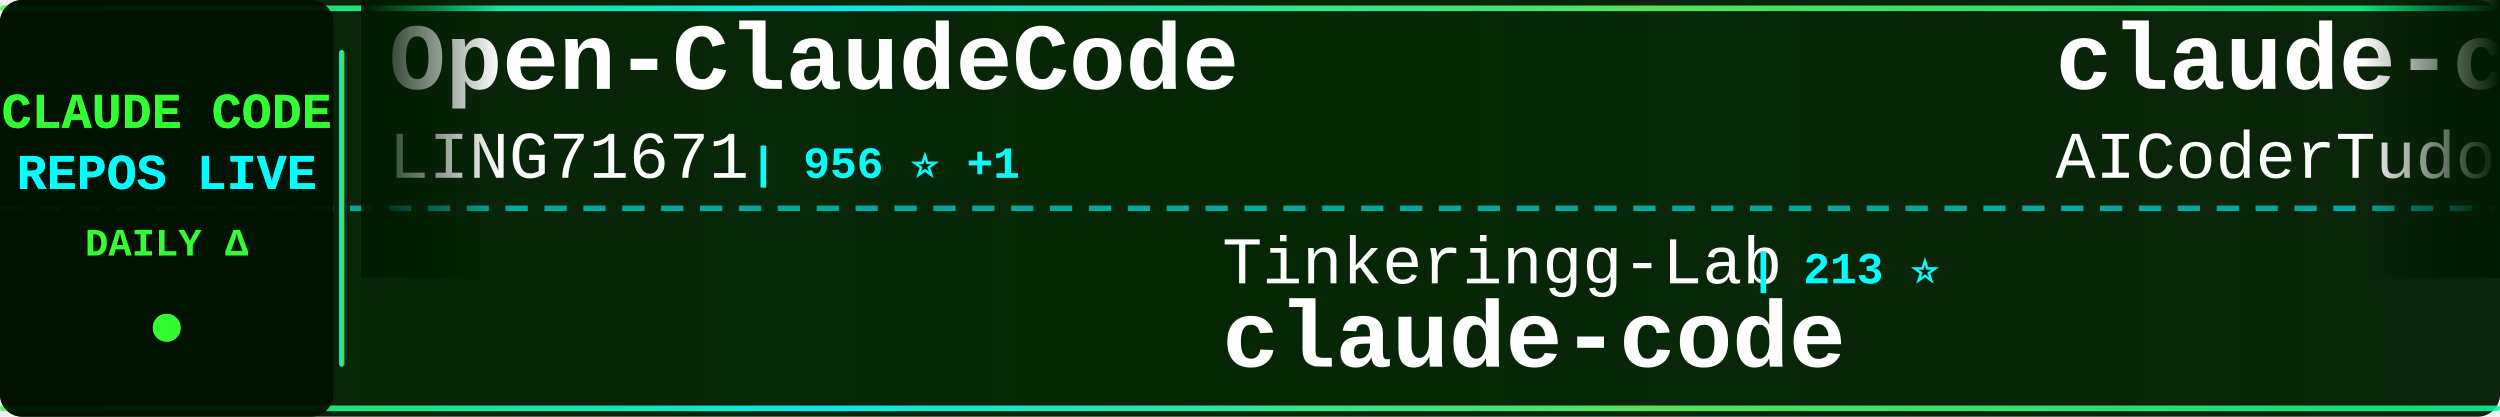
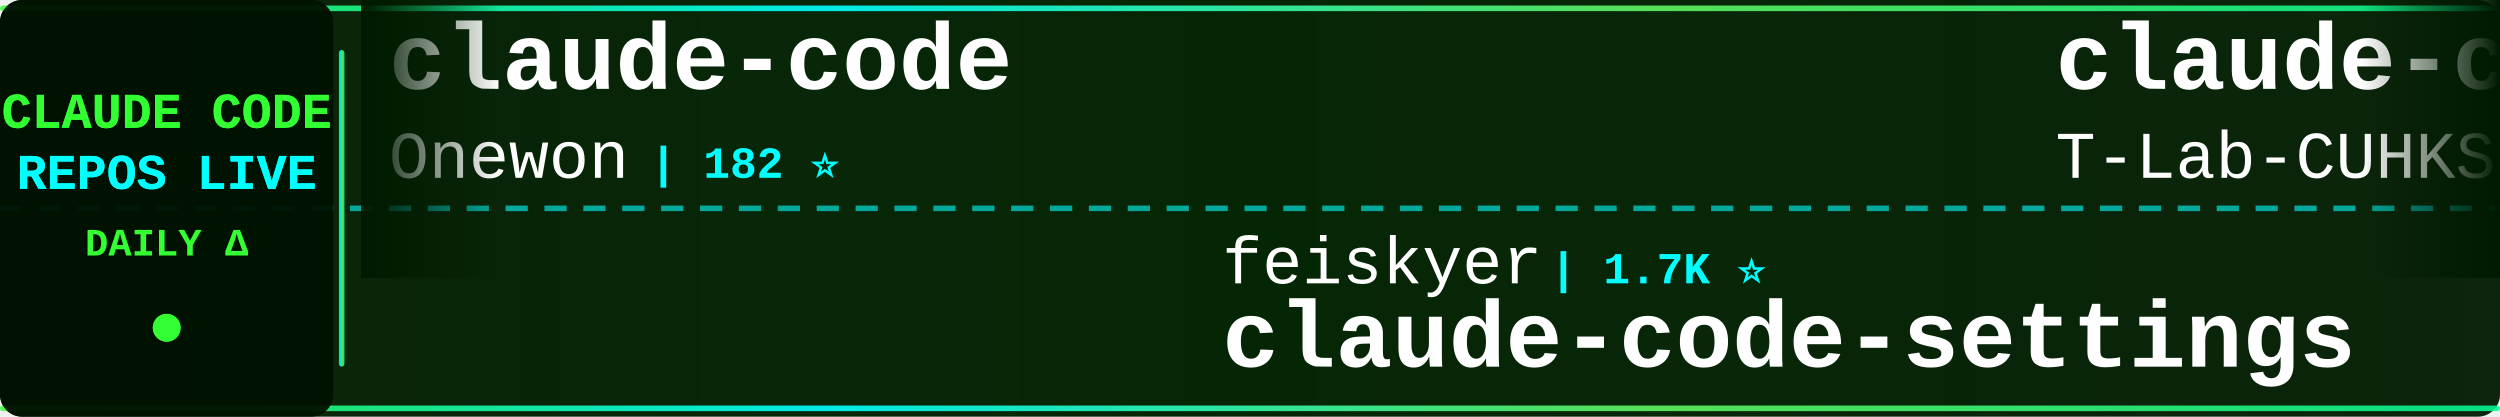
<svg xmlns="http://www.w3.org/2000/svg" width="900" height="150">
  <defs>
    <linearGradient id="tickerBg" x1="0%" y1="0%" x2="100%" y2="0%">
      <stop offset="0%" style="stop-color:#001a00;stop-opacity:0.95" />
      <stop offset="50%" style="stop-color:#002200;stop-opacity:0.98" />
      <stop offset="100%" style="stop-color:#001a00;stop-opacity:0.95" />
    </linearGradient>
    <linearGradient id="borderGrad" x1="0%" y1="0%" x2="100%" y2="0%">
      <stop offset="0%" style="stop-color:#33ff33;stop-opacity:0.85">
        <animate attributeName="stop-opacity" values="0.85;1;0.85" dur="2s" repeatCount="indefinite" />
      </stop>
      <stop offset="33%" style="stop-color:#00ffff;stop-opacity:0.9">
        <animate attributeName="stop-opacity" values="0.9;1;0.9" dur="2.2s" repeatCount="indefinite" />
      </stop>
      <stop offset="66%" style="stop-color:#66ff66;stop-opacity:0.85">
        <animate attributeName="stop-opacity" values="0.85;1;0.85" dur="1.8s" repeatCount="indefinite" />
      </stop>
      <stop offset="100%" style="stop-color:#00ff99;stop-opacity:0.85">
        <animate attributeName="stop-opacity" values="0.85;1;0.85" dur="2s" repeatCount="indefinite" />
      </stop>
    </linearGradient>
    <filter id="textGlow">
      <feGaussianBlur stdDeviation="0.1" result="coloredBlur" />
      <feMerge>
        <feMergeNode in="coloredBlur" />
        <feMergeNode in="SourceGraphic" />
      </feMerge>
    </filter>
    <filter id="metricGlow">
      <feGaussianBlur stdDeviation="0.2" result="coloredBlur" />
      <feMerge>
        <feMergeNode in="coloredBlur" />
        <feMergeNode in="SourceGraphic" />
      </feMerge>
    </filter>
    <linearGradient id="leftFade" x1="0%" y1="0%" x2="100%" y2="0%">
      <stop offset="0%" style="stop-color:#001a00;stop-opacity:1" />
      <stop offset="100%" style="stop-color:#001a00;stop-opacity:0" />
    </linearGradient>
    <linearGradient id="rightFade" x1="0%" y1="0%" x2="100%" y2="0%">
      <stop offset="0%" style="stop-color:#001a00;stop-opacity:0" />
      <stop offset="100%" style="stop-color:#001a00;stop-opacity:1" />
    </linearGradient>
  </defs>
  <rect width="900" height="150" fill="url(#tickerBg)" rx="8" />
  <rect x="0" y="2" width="900" height="2" fill="url(#borderGrad)" rx="1" />
  <rect x="0" y="146" width="900" height="2" fill="url(#borderGrad)" rx="1" />
  <line x1="0" y1="75" x2="900" y2="75" stroke="#00ffff" stroke-width="2" stroke-dasharray="8 6" opacity="0.6" />
  <rect x="0" y="0" width="120" height="150" fill="#001100" opacity="0.95" rx="8" />
  <text x="60" y="46" font-family="'Courier New', monospace" font-size="18" font-weight="bold" fill="#33ff33" text-anchor="middle" filter="url(#textGlow)">
    CLAUDE CODE
  </text>
  <text x="60" y="68" font-family="'Courier New', monospace" font-size="18" font-weight="bold" fill="#00ffff" text-anchor="middle" filter="url(#textGlow)">
    REPOS LIVE
  </text>
  <text x="60" y="92" font-family="'Courier New', monospace" font-size="14" font-weight="bold" fill="#33ff33" text-anchor="middle">
    DAILY Δ
  </text>
  <circle cx="60" cy="118" r="5" fill="#33ff33" filter="url(#metricGlow)">
    <animate attributeName="r" values="4;6;4" dur="1.5s" repeatCount="indefinite" />
    <animate attributeName="opacity" values="0.6;1;0.6" dur="1.5s" repeatCount="indefinite" />
  </circle>
  <rect x="122" y="18" width="2" height="114" fill="url(#borderGrad)" rx="1" />
  <clipPath id="tickerClip">
    <rect x="130" y="0" width="770" height="150" />
  </clipPath>
  <g clip-path="url(#tickerClip)">
    <g id="tickerItems">
      <animateTransform attributeName="transform" attributeType="XML" type="translate" from="0 0" to="-3000 0" dur="54s" repeatCount="indefinite" />
      <g transform="translate(0, 0)">
-         <text x="140" y="32" font-family="'Courier New', monospace" font-size="34" font-weight="bold" fill="#ffffff">Open-ClaudeCode</text>
-         <text x="140" y="64" font-family="'Courier New', monospace" font-size="24" font-weight="normal" fill="#ffffff" opacity="1.0">LING71671</text>
-         <text x="270" y="64" font-family="'Courier New', monospace" font-size="16" font-weight="bold" fill="#00ffff"> | 956 ⭐ +1</text>
+         <text x="140" y="32" font-family="'Courier New', monospace" font-size="34" font-weight="bold" fill="#ffffff">claude-code</text>
+         <text x="140" y="64" font-family="'Courier New', monospace" font-size="24" font-weight="normal" fill="#ffffff" opacity="1.0">Onewon</text>
+         <text x="234" y="64" font-family="'Courier New', monospace" font-size="16" font-weight="bold" fill="#00ffff"> | 182 ⭐</text>
      </g>
      <g transform="translate(300, 0)">
-         <text x="140" y="102" font-family="'Courier New', monospace" font-size="24" font-weight="normal" fill="#ffffff" opacity="1.0">Tinkeringg-Lab</text>
-         <text x="330" y="102" font-family="'Courier New', monospace" font-size="16" font-weight="bold" fill="#00ffff"> | 213 ⭐</text>
-         <text x="140" y="132" font-family="'Courier New', monospace" font-size="34" font-weight="bold" fill="#ffffff">claude-code</text>
-       </g>
-       <g transform="translate(600, 0)">
-         <text x="140" y="32" font-family="'Courier New', monospace" font-size="34" font-weight="bold" fill="#ffffff">claude-code-tudou</text>
-         <text x="140" y="64" font-family="'Courier New', monospace" font-size="24" font-weight="normal" fill="#ffffff" opacity="1.0">AICoderTudou</text>
-         <text x="306" y="64" font-family="'Courier New', monospace" font-size="16" font-weight="bold" fill="#00ffff"> | 494 ⭐</text>
-       </g>
-       <g transform="translate(900, 0)">
-         <text x="140" y="102" font-family="'Courier New', monospace" font-size="24" font-weight="normal" fill="#ffffff" opacity="1.0">jarmuine</text>
-         <text x="258" y="102" font-family="'Courier New', monospace" font-size="16" font-weight="bold" fill="#00ffff"> | 2.3K ⭐ +1</text>
-         <text x="140" y="132" font-family="'Courier New', monospace" font-size="34" font-weight="bold" fill="#ffffff">claude-code</text>
-       </g>
-       <g transform="translate(1200, 0)">
-         <text x="140" y="32" font-family="'Courier New', monospace" font-size="34" font-weight="bold" fill="#ffffff">claude-code-video-toolki...</text>
-         <text x="140" y="64" font-family="'Courier New', monospace" font-size="24" font-weight="normal" fill="#ffffff" opacity="1.0">digitalsamba</text>
-         <text x="306" y="64" font-family="'Courier New', monospace" font-size="16" font-weight="bold" fill="#00ffff"> | 2.1K ⭐</text>
-       </g>
-       <g transform="translate(1500, 0)">
-         <text x="140" y="102" font-family="'Courier New', monospace" font-size="24" font-weight="normal" fill="#ffffff" opacity="1.0">tanbiralam</text>
-         <text x="282" y="102" font-family="'Courier New', monospace" font-size="16" font-weight="bold" fill="#00ffff"> | 2.3K ⭐</text>
-         <text x="140" y="132" font-family="'Courier New', monospace" font-size="34" font-weight="bold" fill="#ffffff">claude-code</text>
-       </g>
-       <g transform="translate(1800, 0)">
-         <text x="140" y="32" font-family="'Courier New', monospace" font-size="34" font-weight="bold" fill="#ffffff">claude-code-proxy</text>
-         <text x="140" y="64" font-family="'Courier New', monospace" font-size="24" font-weight="normal" fill="#ffffff" opacity="1.0">fuergaosi233</text>
-         <text x="306" y="64" font-family="'Courier New', monospace" font-size="16" font-weight="bold" fill="#00ffff"> | 2.8K ⭐</text>
-       </g>
-       <g transform="translate(2100, 0)">
        <text x="140" y="102" font-family="'Courier New', monospace" font-size="24" font-weight="normal" fill="#ffffff" opacity="1.0">feiskyer</text>
        <text x="258" y="102" font-family="'Courier New', monospace" font-size="16" font-weight="bold" fill="#00ffff"> | 1.7K ⭐</text>
        <text x="140" y="132" font-family="'Courier New', monospace" font-size="34" font-weight="bold" fill="#ffffff">claude-code-settings</text>
      </g>
+       <g transform="translate(600, 0)">
+         <text x="140" y="32" font-family="'Courier New', monospace" font-size="34" font-weight="bold" fill="#ffffff">claude-code</text>
+         <text x="140" y="64" font-family="'Courier New', monospace" font-size="24" font-weight="normal" fill="#ffffff" opacity="1.0">T-Lab-CUHKSZ</text>
+         <text x="306" y="64" font-family="'Courier New', monospace" font-size="16" font-weight="bold" fill="#00ffff"> | 330 ⭐</text>
+       </g>
+       <g transform="translate(900, 0)">
+         <text x="140" y="102" font-family="'Courier New', monospace" font-size="24" font-weight="normal" fill="#ffffff" opacity="1.0">fuergaosi233</text>
+         <text x="306" y="102" font-family="'Courier New', monospace" font-size="16" font-weight="bold" fill="#00ffff"> | 2.8K ⭐</text>
+         <text x="140" y="132" font-family="'Courier New', monospace" font-size="34" font-weight="bold" fill="#ffffff">claude-code-proxy</text>
+       </g>
+       <g transform="translate(1200, 0)">
+         <text x="140" y="32" font-family="'Courier New', monospace" font-size="34" font-weight="bold" fill="#ffffff">claude-code-harness</text>
+         <text x="140" y="64" font-family="'Courier New', monospace" font-size="24" font-weight="normal" fill="#ffffff" opacity="1.0">Chachamaru127</text>
+         <text x="318" y="64" font-family="'Courier New', monospace" font-size="16" font-weight="bold" fill="#00ffff"> | 3.1K ⭐ +1</text>
+       </g>
+       <g transform="translate(1500, 0)">
+         <text x="140" y="102" font-family="'Courier New', monospace" font-size="24" font-weight="normal" fill="#ffffff" opacity="1.0">AICoderTudou</text>
+         <text x="306" y="102" font-family="'Courier New', monospace" font-size="16" font-weight="bold" fill="#00ffff"> | 494 ⭐</text>
+         <text x="140" y="132" font-family="'Courier New', monospace" font-size="34" font-weight="bold" fill="#ffffff">claude-code-tudou</text>
+       </g>
+       <g transform="translate(1800, 0)">
+         <text x="140" y="32" font-family="'Courier New', monospace" font-size="34" font-weight="bold" fill="#ffffff">claude-code-showcase</text>
+         <text x="140" y="64" font-family="'Courier New', monospace" font-size="24" font-weight="normal" fill="#ffffff" opacity="1.0">ChrisWiles</text>
+         <text x="282" y="64" font-family="'Courier New', monospace" font-size="16" font-weight="bold" fill="#00ffff"> | 6.1K ⭐</text>
+       </g>
+       <g transform="translate(2100, 0)">
+         <text x="140" y="102" font-family="'Courier New', monospace" font-size="24" font-weight="normal" fill="#ffffff" opacity="1.0">sugyan</text>
+         <text x="234" y="102" font-family="'Courier New', monospace" font-size="16" font-weight="bold" fill="#00ffff"> | 1.1K ⭐</text>
+         <text x="140" y="132" font-family="'Courier New', monospace" font-size="34" font-weight="bold" fill="#ffffff">claude-code-webui</text>
+       </g>
      <g transform="translate(2400, 0)">
-         <text x="140" y="32" font-family="'Courier New', monospace" font-size="34" font-weight="bold" fill="#ffffff">claude-code</text>
-         <text x="140" y="64" font-family="'Courier New', monospace" font-size="24" font-weight="normal" fill="#ffffff" opacity="1.0">lowcortisolprogrammer</text>
-         <text x="414" y="64" font-family="'Courier New', monospace" font-size="16" font-weight="bold" fill="#00ffff"> | 171 ⭐</text>
+         <text x="140" y="32" font-family="'Courier New', monospace" font-size="34" font-weight="bold" fill="#ffffff">claude-code-local</text>
+         <text x="140" y="64" font-family="'Courier New', monospace" font-size="24" font-weight="normal" fill="#ffffff" opacity="1.0">nicedreamzapp</text>
+         <text x="318" y="64" font-family="'Courier New', monospace" font-size="16" font-weight="bold" fill="#00ffff"> | 3.3K ⭐</text>
      </g>
      <g transform="translate(2700, 0)">
-         <text x="140" y="102" font-family="'Courier New', monospace" font-size="24" font-weight="normal" fill="#ffffff" opacity="1.0">T-Lab-CUHKSZ</text>
-         <text x="306" y="102" font-family="'Courier New', monospace" font-size="16" font-weight="bold" fill="#00ffff"> | 330 ⭐</text>
-         <text x="140" y="132" font-family="'Courier New', monospace" font-size="34" font-weight="bold" fill="#ffffff">claude-code</text>
+         <text x="140" y="102" font-family="'Courier New', monospace" font-size="24" font-weight="normal" fill="#ffffff" opacity="1.0">pengchengneo</text>
+         <text x="306" y="102" font-family="'Courier New', monospace" font-size="16" font-weight="bold" fill="#00ffff"> | 1.8K ⭐</text>
+         <text x="140" y="132" font-family="'Courier New', monospace" font-size="34" font-weight="bold" fill="#ffffff">Claude-Code</text>
      </g>
      <g transform="translate(3000, 0)">
-         <text x="140" y="32" font-family="'Courier New', monospace" font-size="34" font-weight="bold" fill="#ffffff">Open-ClaudeCode</text>
-         <text x="140" y="64" font-family="'Courier New', monospace" font-size="24" font-weight="normal" fill="#ffffff" opacity="1.0">LING71671</text>
-         <text x="270" y="64" font-family="'Courier New', monospace" font-size="16" font-weight="bold" fill="#00ffff"> | 956 ⭐ +1</text>
+         <text x="140" y="32" font-family="'Courier New', monospace" font-size="34" font-weight="bold" fill="#ffffff">claude-code</text>
+         <text x="140" y="64" font-family="'Courier New', monospace" font-size="24" font-weight="normal" fill="#ffffff" opacity="1.0">Onewon</text>
+         <text x="234" y="64" font-family="'Courier New', monospace" font-size="16" font-weight="bold" fill="#00ffff"> | 182 ⭐</text>
      </g>
      <g transform="translate(3300, 0)">
-         <text x="140" y="102" font-family="'Courier New', monospace" font-size="24" font-weight="normal" fill="#ffffff" opacity="1.0">Tinkeringg-Lab</text>
-         <text x="330" y="102" font-family="'Courier New', monospace" font-size="16" font-weight="bold" fill="#00ffff"> | 213 ⭐</text>
-         <text x="140" y="132" font-family="'Courier New', monospace" font-size="34" font-weight="bold" fill="#ffffff">claude-code</text>
+         <text x="140" y="102" font-family="'Courier New', monospace" font-size="24" font-weight="normal" fill="#ffffff" opacity="1.0">feiskyer</text>
+         <text x="258" y="102" font-family="'Courier New', monospace" font-size="16" font-weight="bold" fill="#00ffff"> | 1.7K ⭐</text>
+         <text x="140" y="132" font-family="'Courier New', monospace" font-size="34" font-weight="bold" fill="#ffffff">claude-code-settings</text>
      </g>
      <g transform="translate(3600, 0)">
-         <text x="140" y="32" font-family="'Courier New', monospace" font-size="34" font-weight="bold" fill="#ffffff">claude-code-tudou</text>
-         <text x="140" y="64" font-family="'Courier New', monospace" font-size="24" font-weight="normal" fill="#ffffff" opacity="1.0">AICoderTudou</text>
-         <text x="306" y="64" font-family="'Courier New', monospace" font-size="16" font-weight="bold" fill="#00ffff"> | 494 ⭐</text>
+         <text x="140" y="32" font-family="'Courier New', monospace" font-size="34" font-weight="bold" fill="#ffffff">claude-code</text>
+         <text x="140" y="64" font-family="'Courier New', monospace" font-size="24" font-weight="normal" fill="#ffffff" opacity="1.0">T-Lab-CUHKSZ</text>
+         <text x="306" y="64" font-family="'Courier New', monospace" font-size="16" font-weight="bold" fill="#00ffff"> | 330 ⭐</text>
      </g>
      <g transform="translate(3900, 0)">
-         <text x="140" y="102" font-family="'Courier New', monospace" font-size="24" font-weight="normal" fill="#ffffff" opacity="1.0">jarmuine</text>
-         <text x="258" y="102" font-family="'Courier New', monospace" font-size="16" font-weight="bold" fill="#00ffff"> | 2.3K ⭐ +1</text>
-         <text x="140" y="132" font-family="'Courier New', monospace" font-size="34" font-weight="bold" fill="#ffffff">claude-code</text>
+         <text x="140" y="102" font-family="'Courier New', monospace" font-size="24" font-weight="normal" fill="#ffffff" opacity="1.0">fuergaosi233</text>
+         <text x="306" y="102" font-family="'Courier New', monospace" font-size="16" font-weight="bold" fill="#00ffff"> | 2.8K ⭐</text>
+         <text x="140" y="132" font-family="'Courier New', monospace" font-size="34" font-weight="bold" fill="#ffffff">claude-code-proxy</text>
      </g>
    </g>
  </g>
  <rect x="130" y="0" width="50" height="100" fill="url(#leftFade)" />
  <rect x="850" y="0" width="50" height="100" fill="url(#rightFade)" />
</svg>
